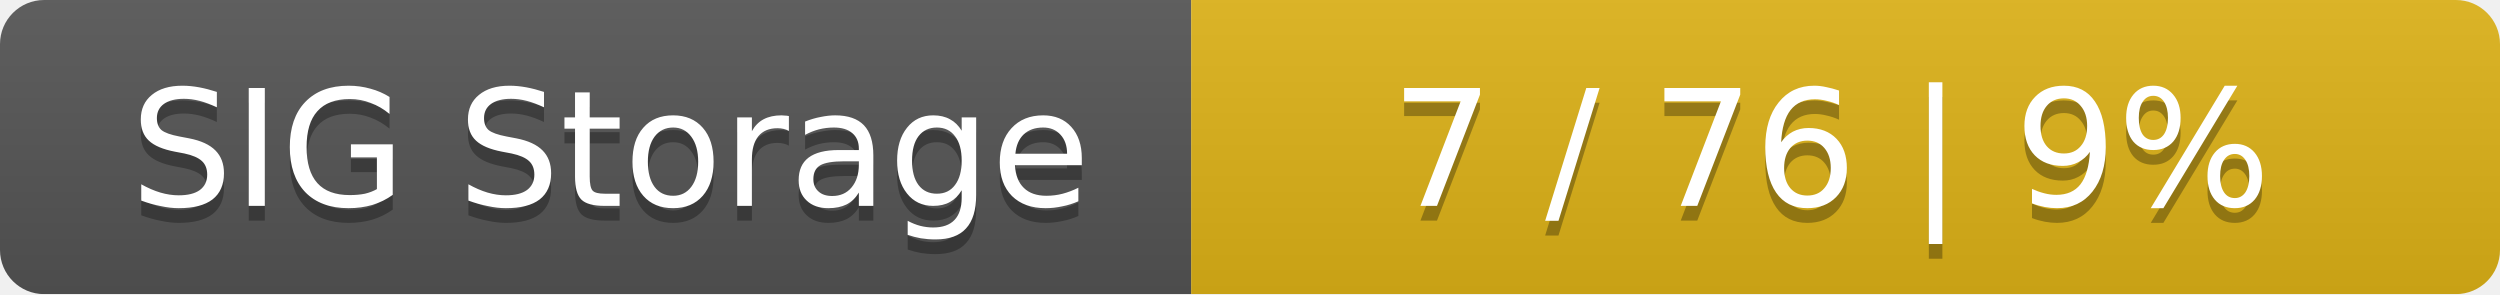
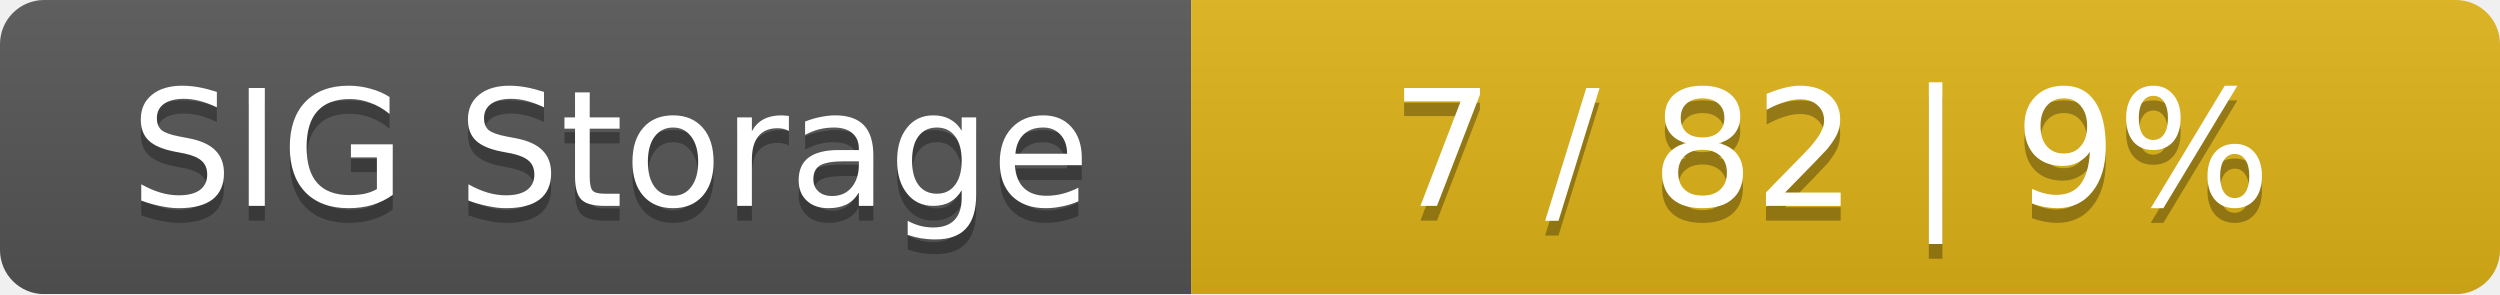
<svg xmlns="http://www.w3.org/2000/svg" width="170" height="20">
  <linearGradient id="smooth" x2="0" y2="100%">
    <stop offset="0" stop-color="#bbb" stop-opacity=".1" />
    <stop offset="1" stop-opacity=".1" />
  </linearGradient>
  <mask id="round">
    <rect width="170" height="20" rx="3" fill="#fff" />
  </mask>
  <g mask="url(#round)">
    <rect width="81" height="20" fill="#555" />
    <rect x="81" width="89" height="20" fill="#dfb317" />
    <rect width="170" height="20" fill="url(#smooth)" />
  </g>
  <g fill="#fff" text-anchor="middle" font-family="DejaVu Sans,Verdana,Geneva,sans-serif" font-size="11">
    <text x="41.5" y="15" fill="#010101" fill-opacity=".3">SIG Storage</text>
    <text x="41.5" y="14">SIG Storage</text>
-     <text x="124.5" y="15" fill="#010101" fill-opacity=".3">7 / 76    |    9%</text>
-     <text x="124.5" y="14">7 / 76    |    9%</text>
+     <text x="124.5" y="15" fill="#010101" fill-opacity=".3">7 / 82    |    9%</text>
+     <text x="124.5" y="14">7 / 82    |    9%</text>
  </g>
</svg>
